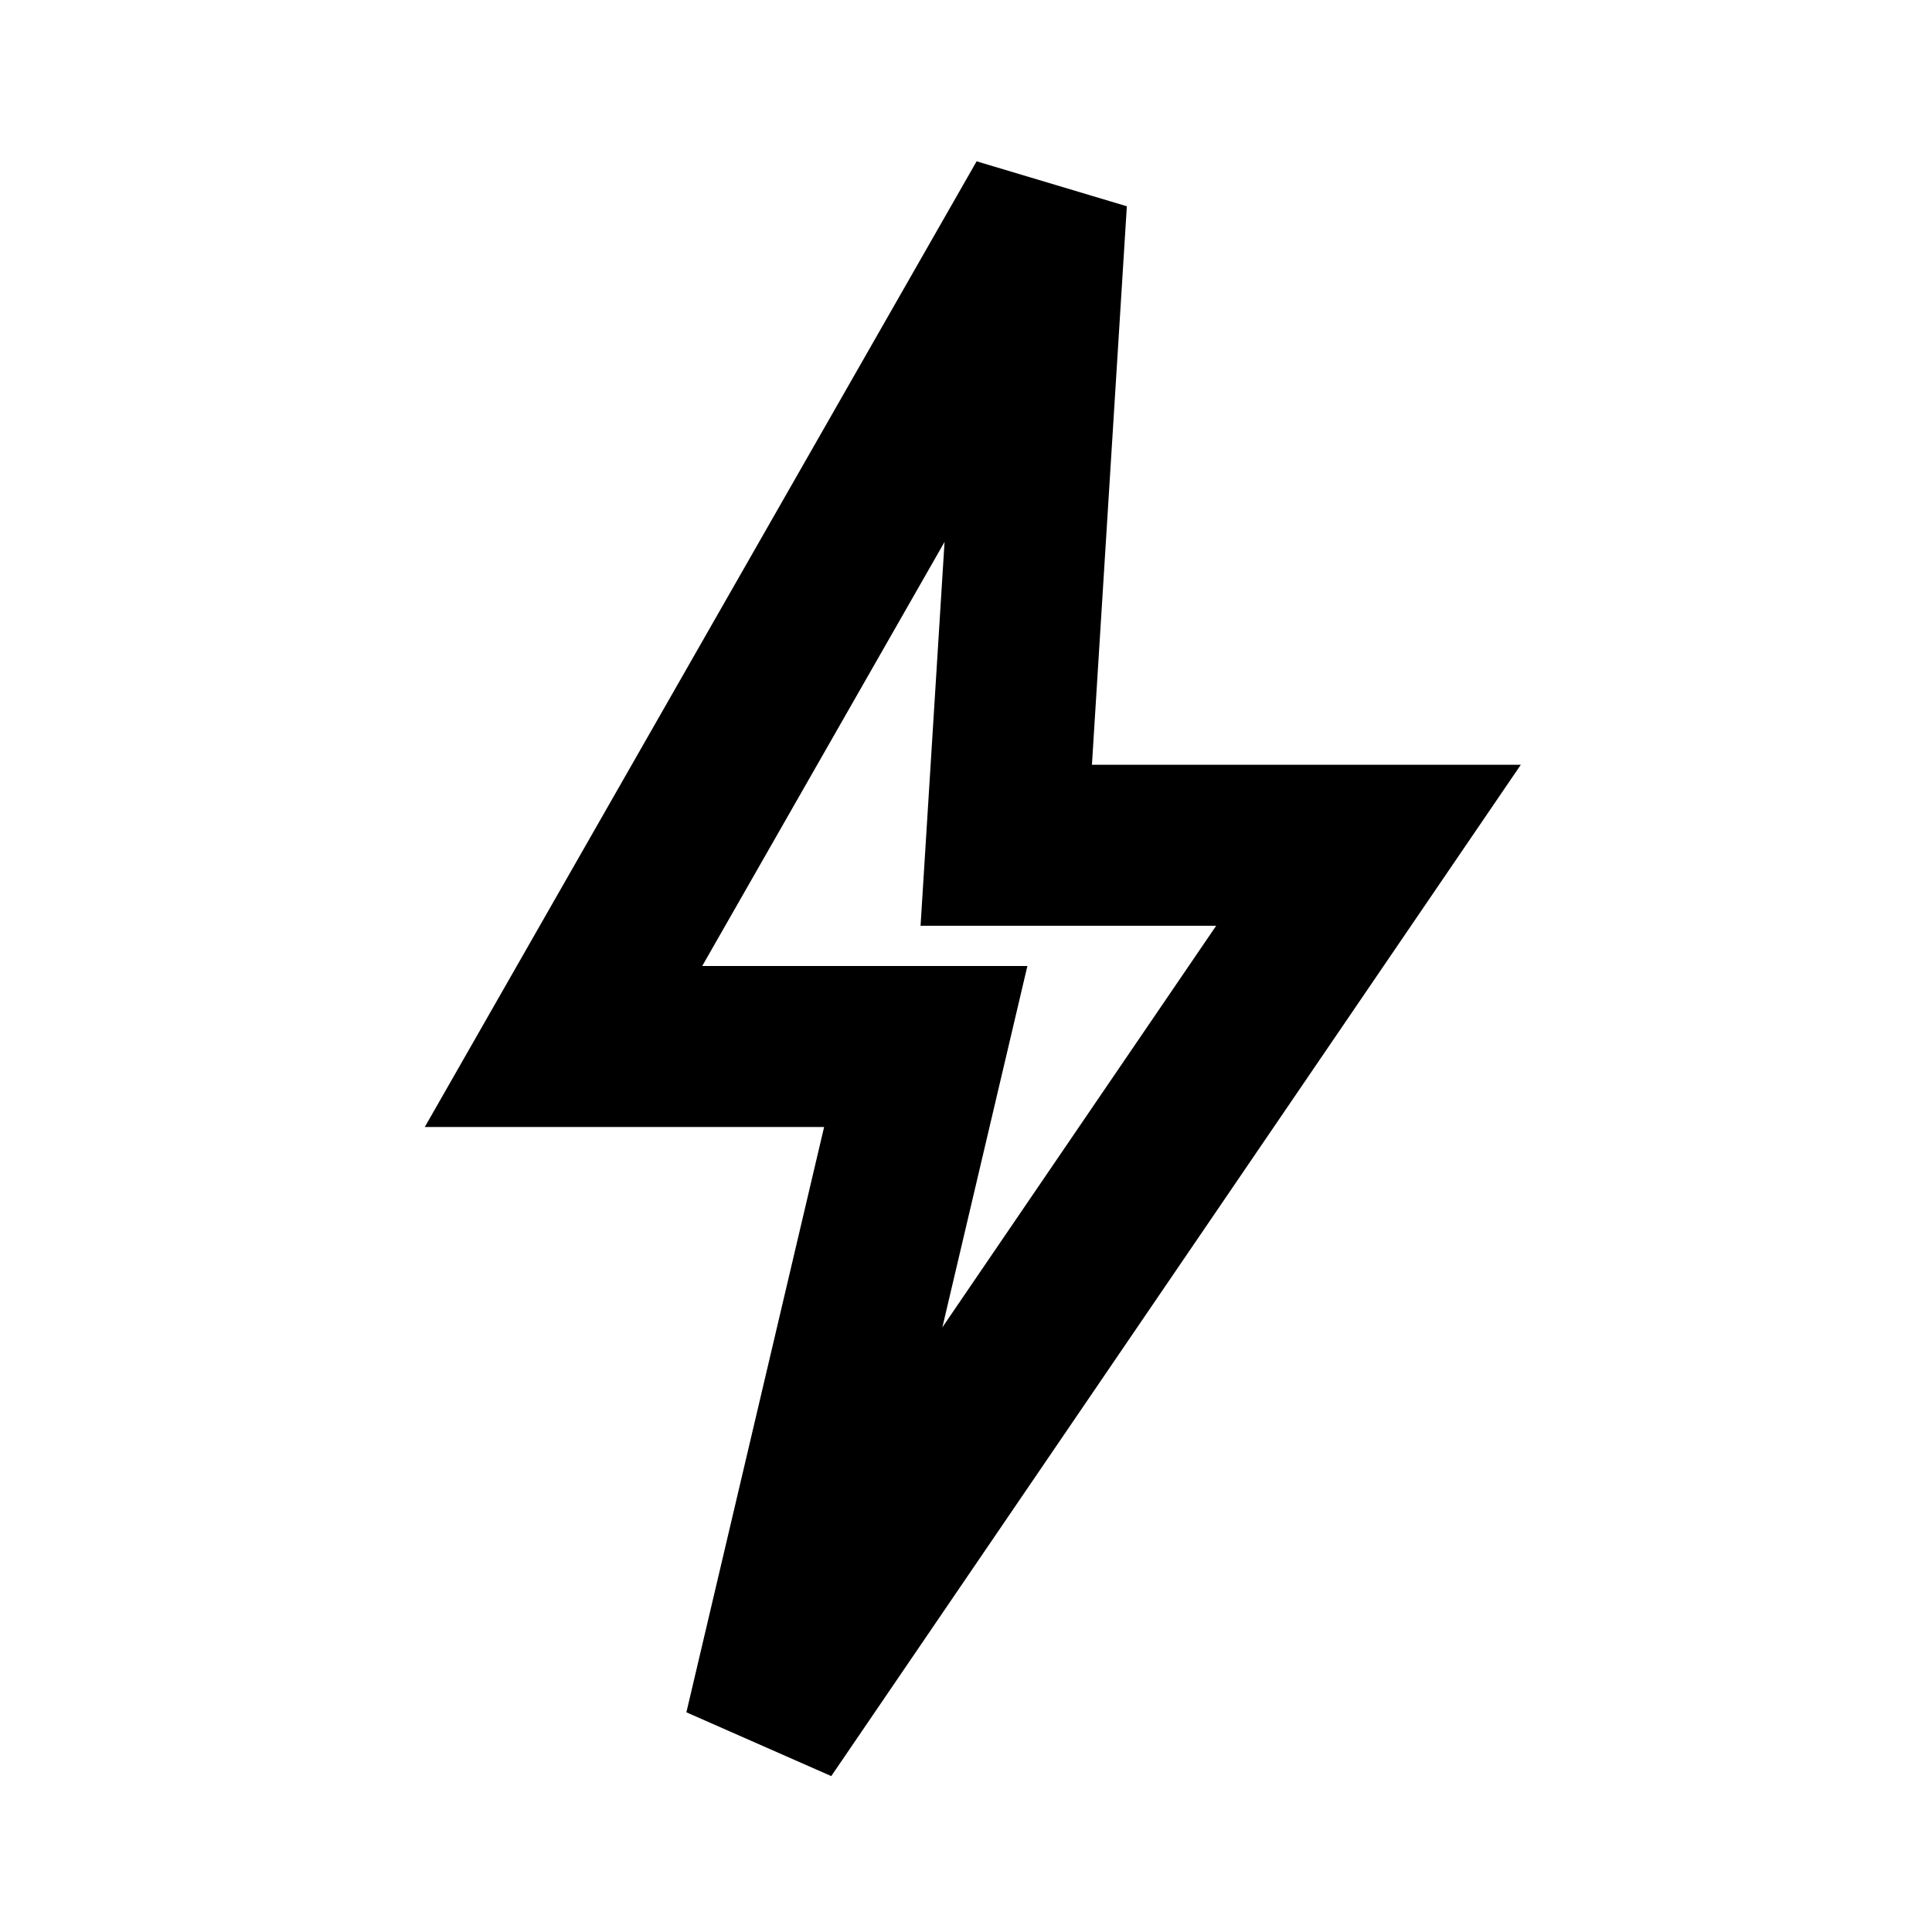
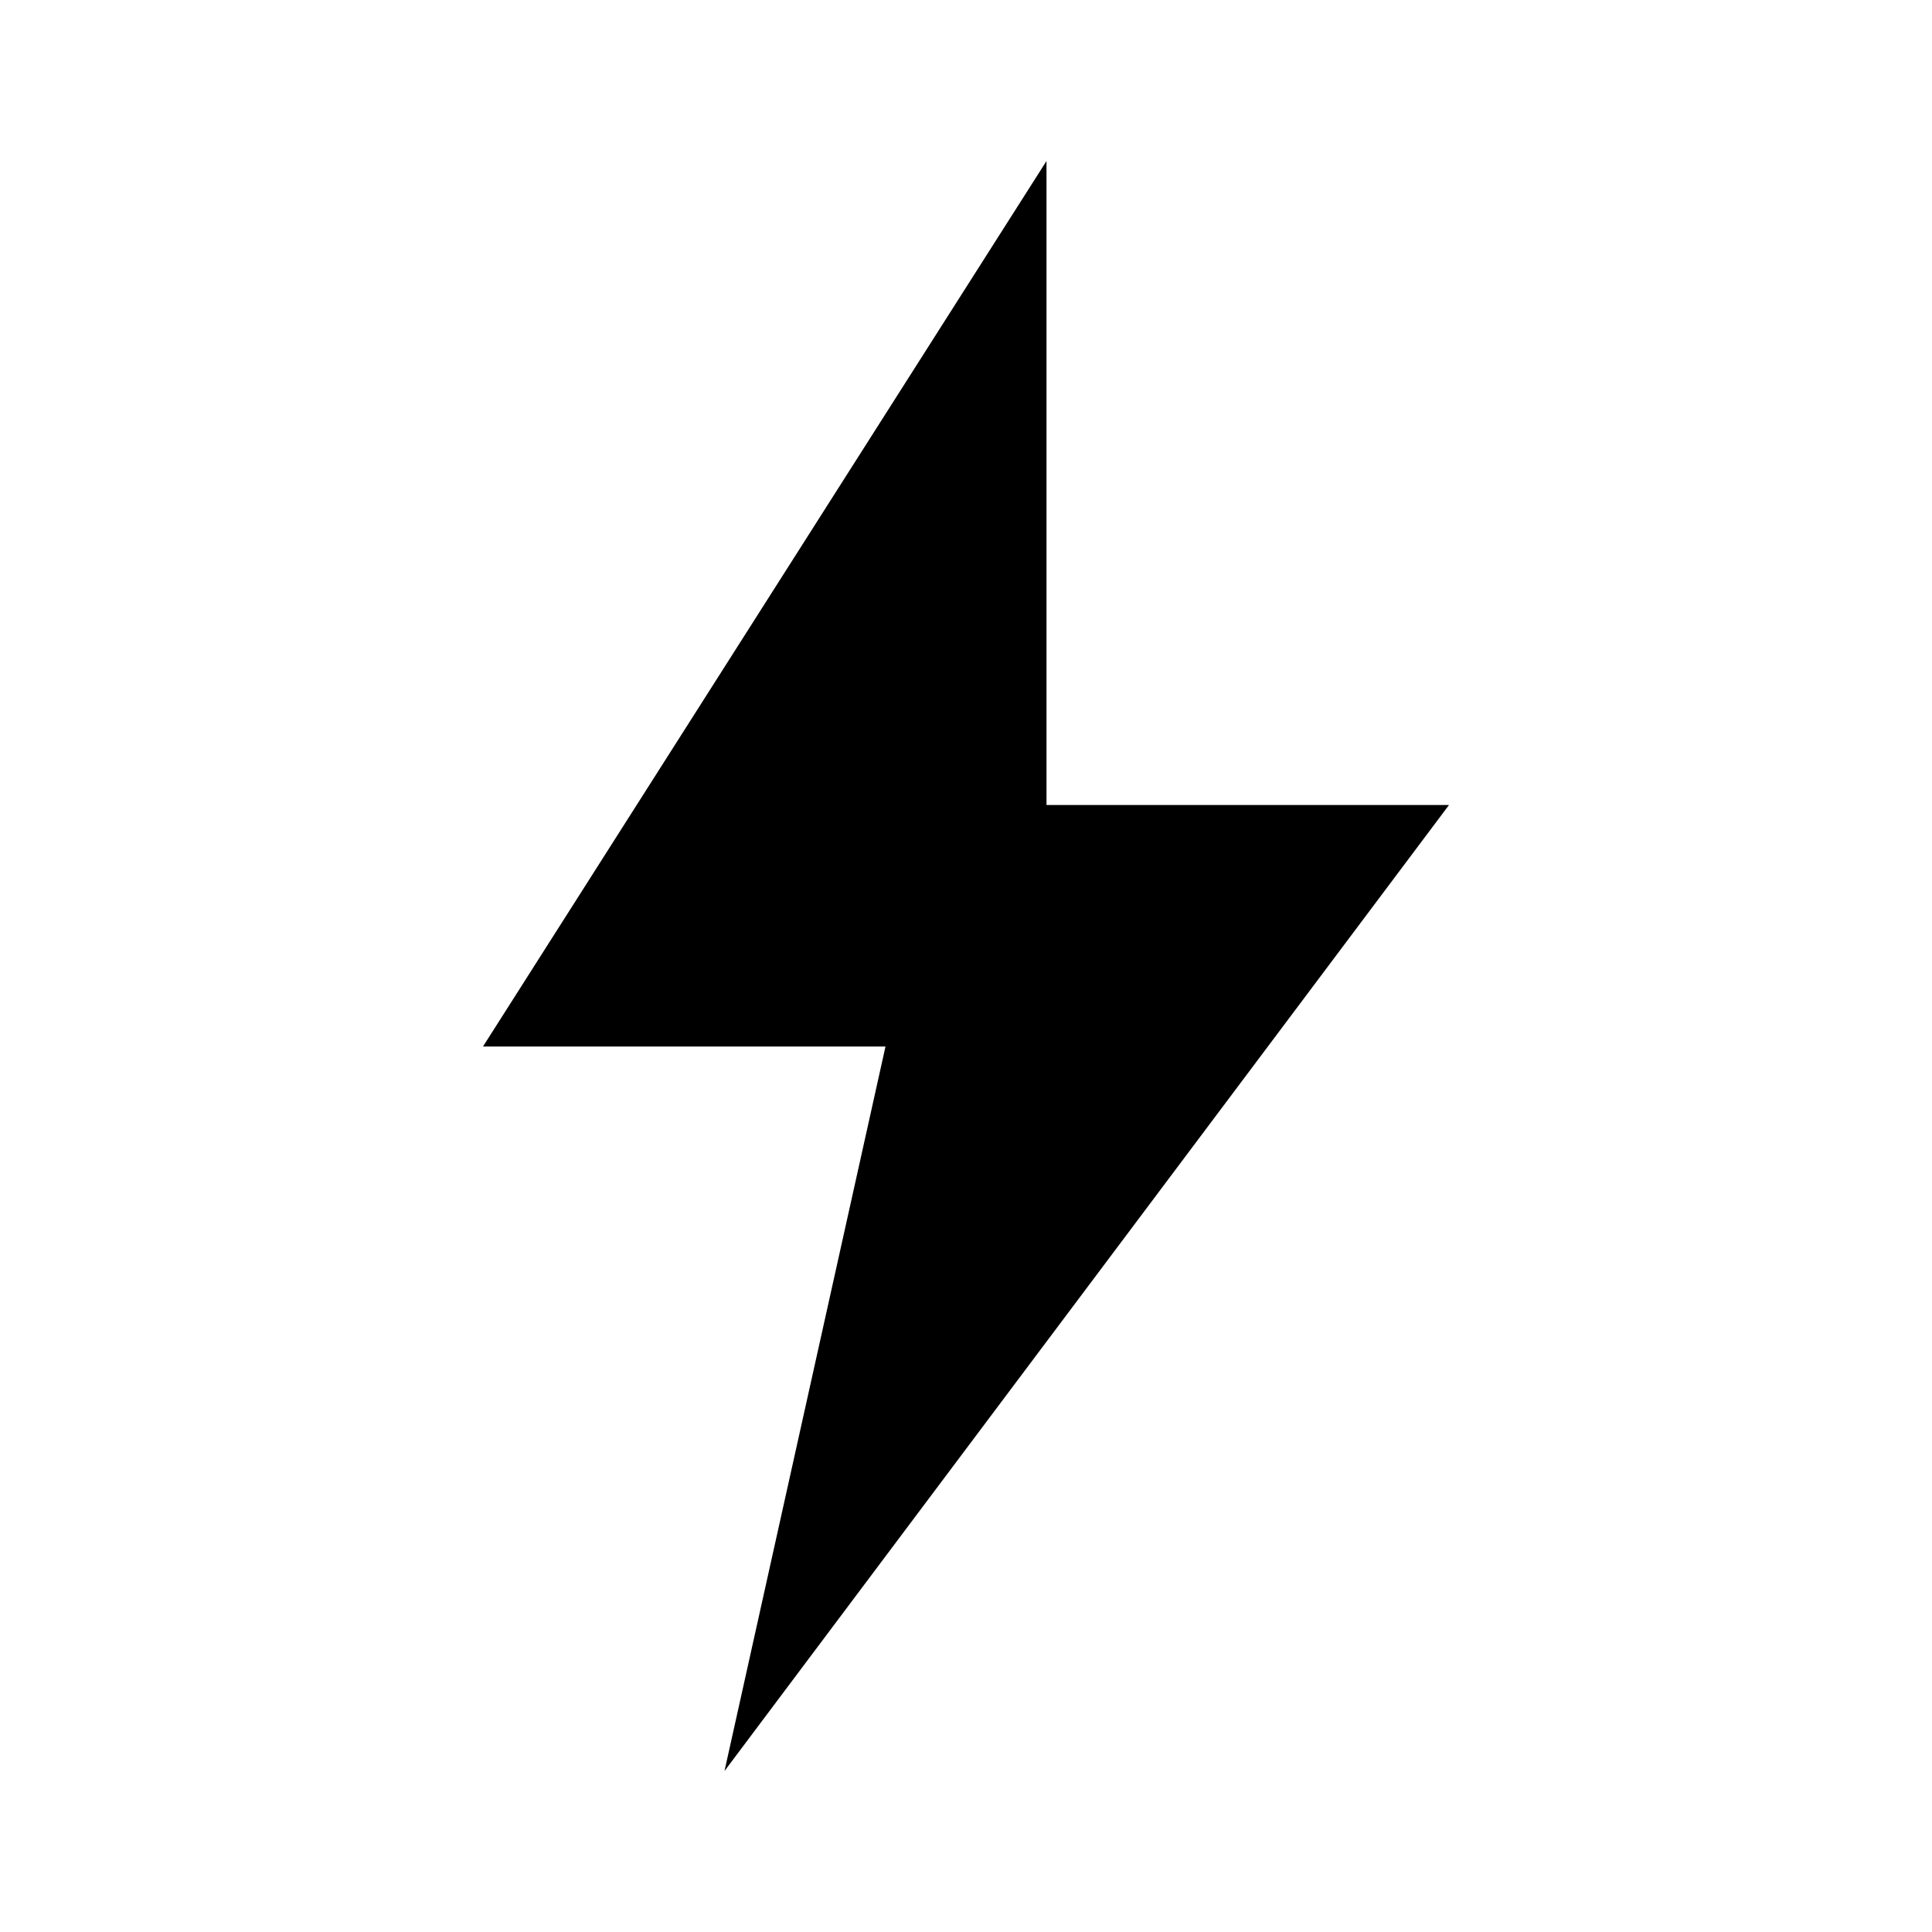
- <svg xmlns="http://www.w3.org/2000/svg" viewBox="0 0 24 24" fill="none" stroke="#000" stroke-width="2" stroke-linecap="square" stroke-linejoin="miter">
-   <path d="M13,2.5 L7,13 H11.5 L9.5,21.5 L17,10.5 H12.5 Z" />
+ <svg xmlns="http://www.w3.org/2000/svg" viewBox="0 0 24 24" fill="#000" stroke="none">
+   <path d="M13,2 L6,13 H11 L9,22 L18,10 H13 Z" />
</svg>
